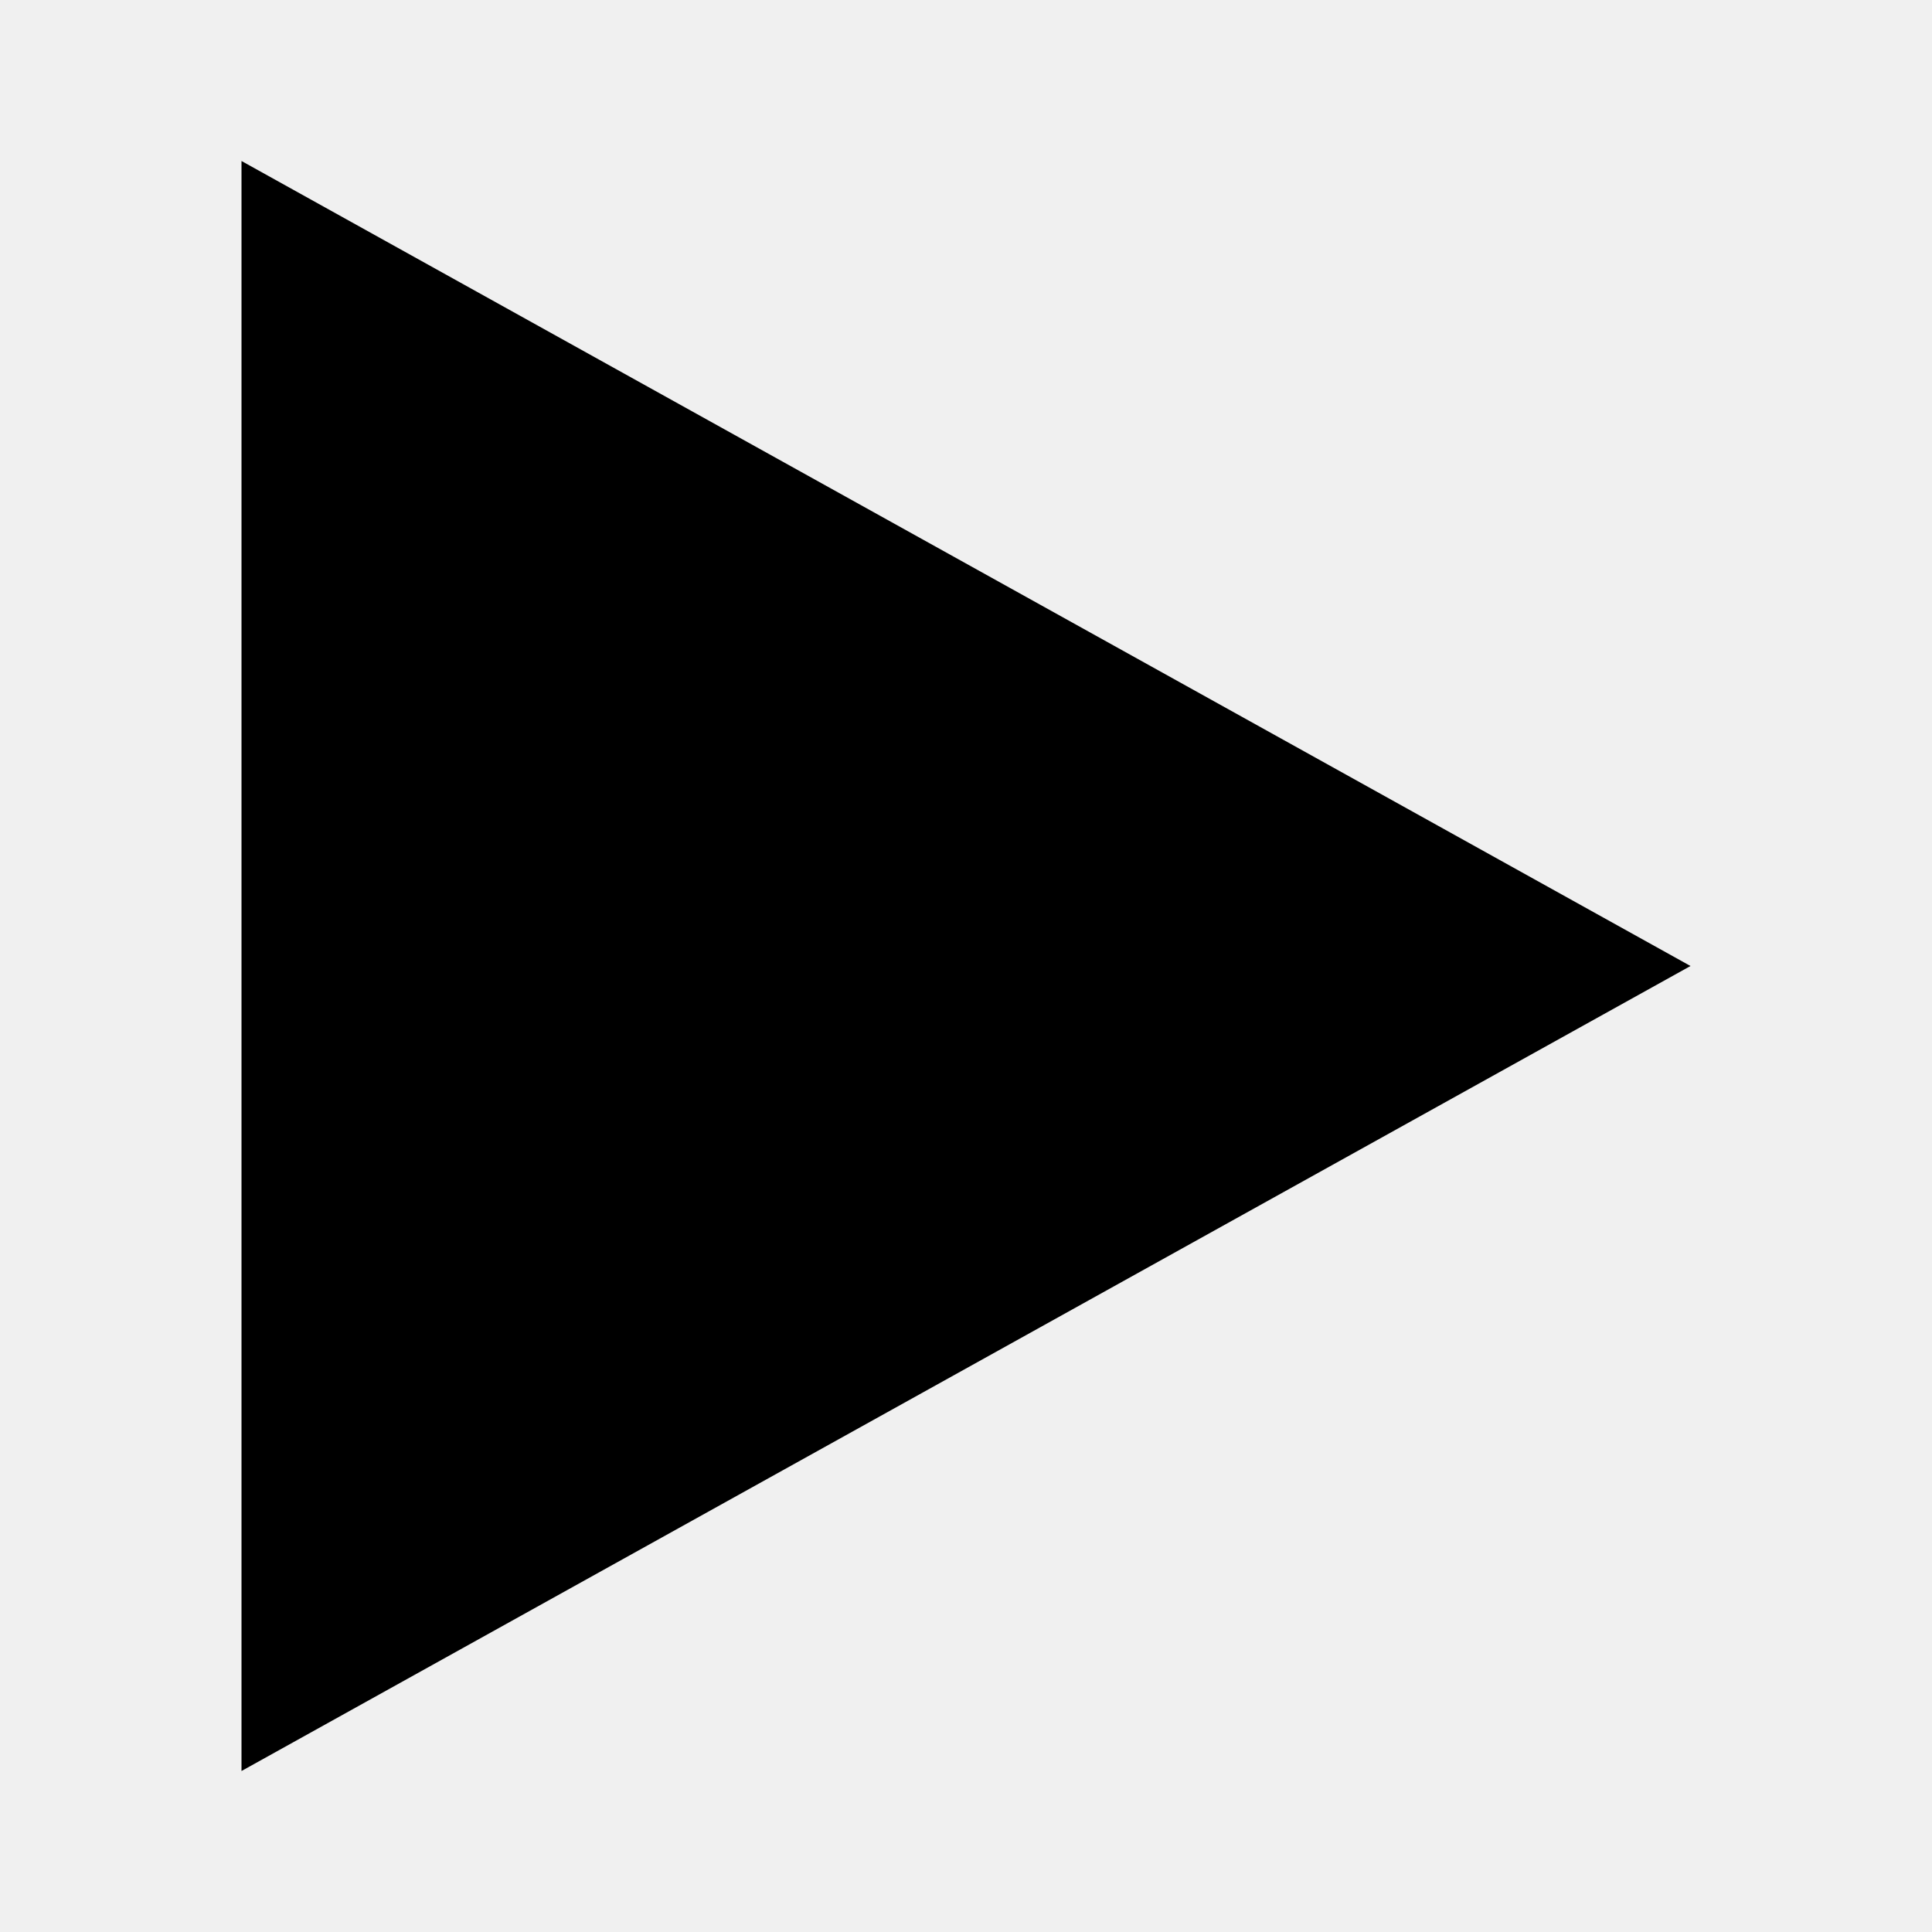
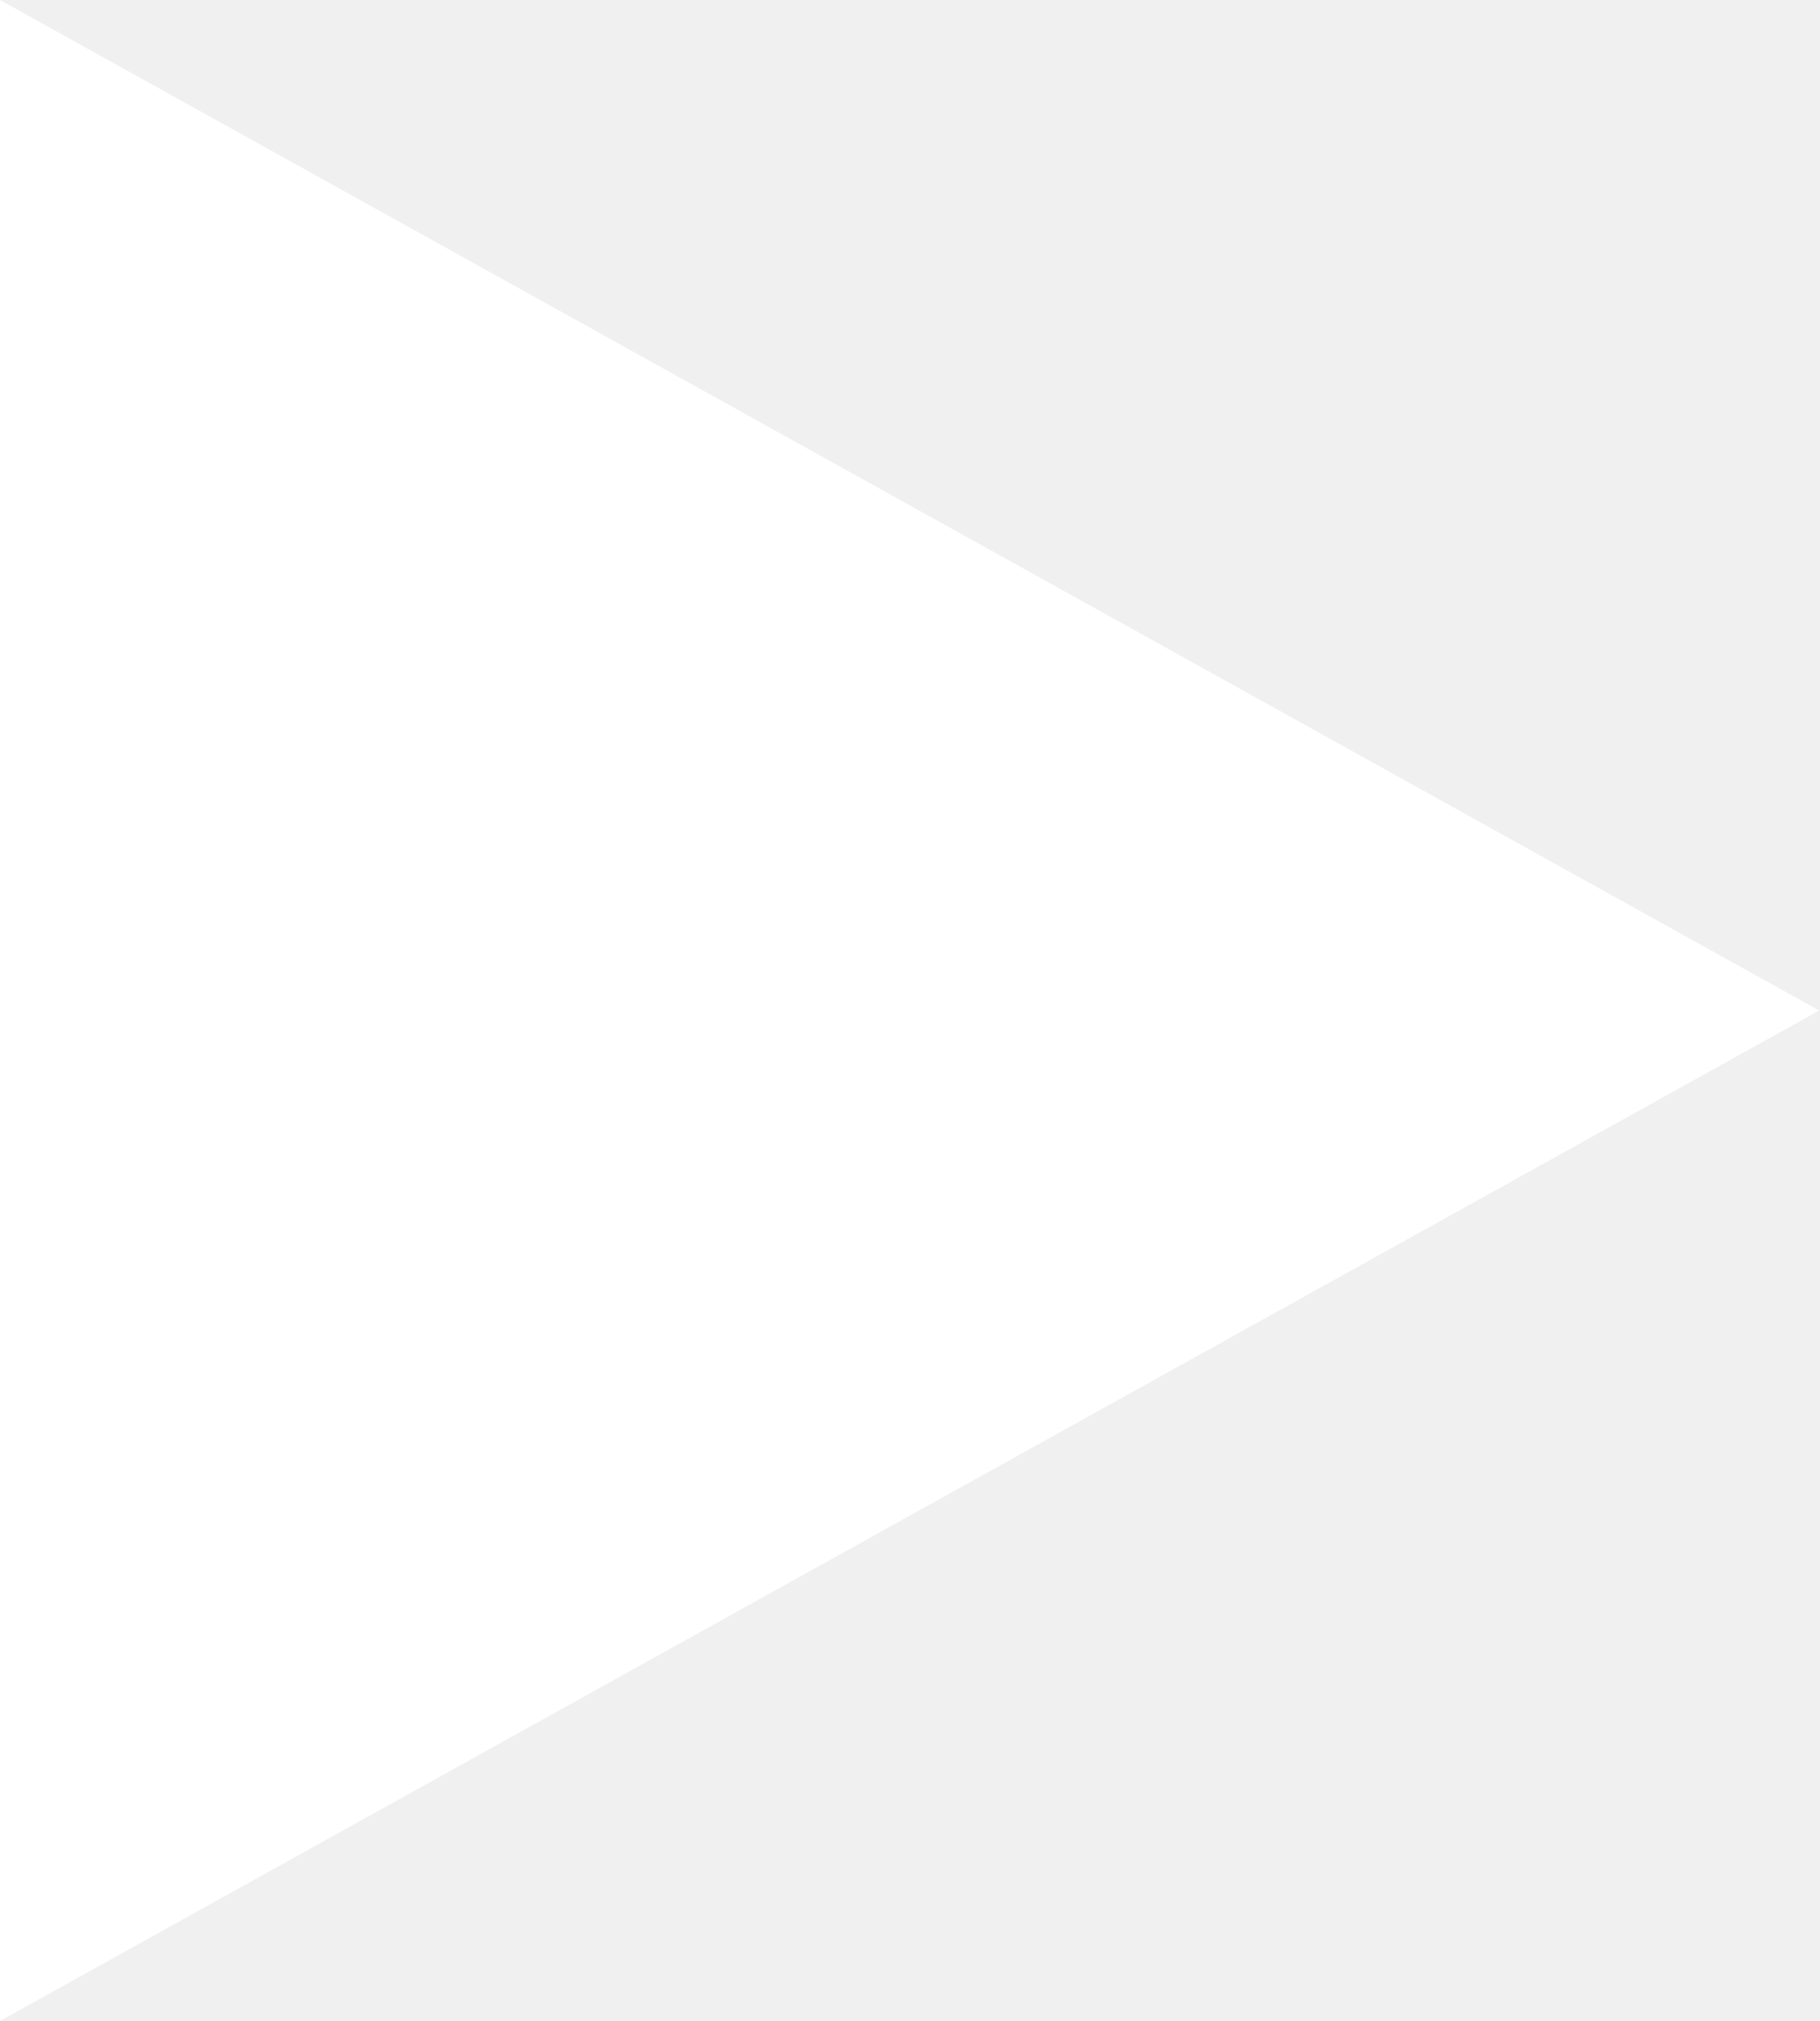
- <svg xmlns="http://www.w3.org/2000/svg" width="24" height="24" viewBox="0 0 24 24">
-   <path d="M3 22v-20l18 10-18 10z" />
+ <svg xmlns="http://www.w3.org/2000/svg" width="21.6" height="24" viewBox="0 0 21.6 24">
+   <path id="iconmonstr-media-control-48" d="M3,26V2L24.6,14Z" transform="translate(-3 -2)" fill="#fff" />
</svg>
